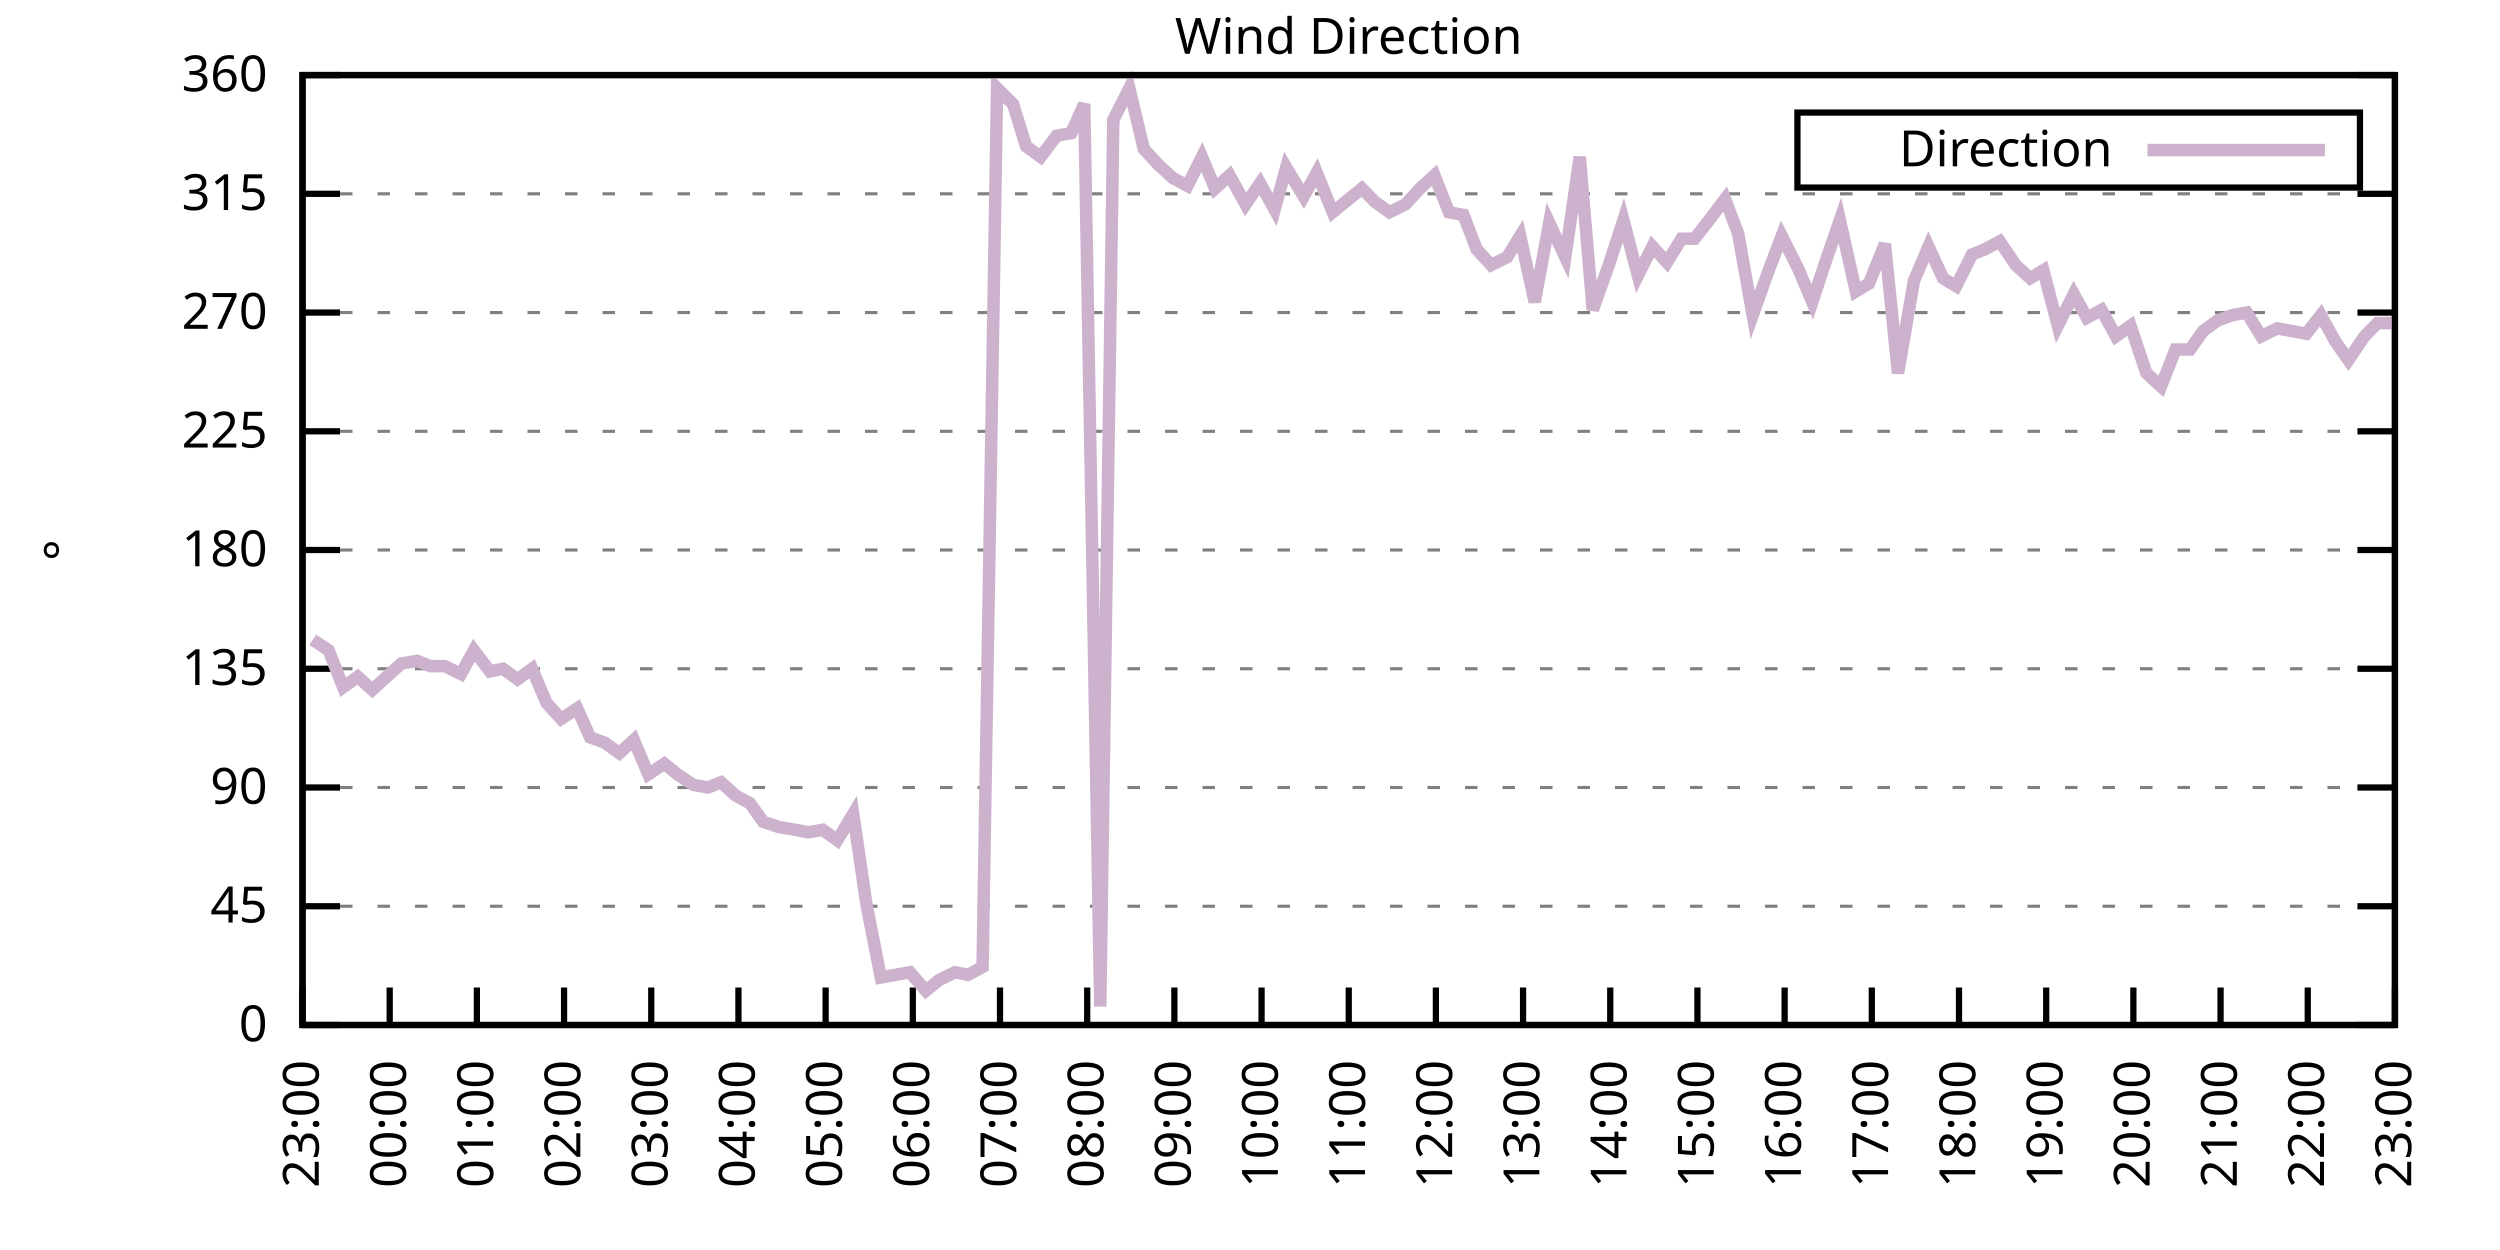
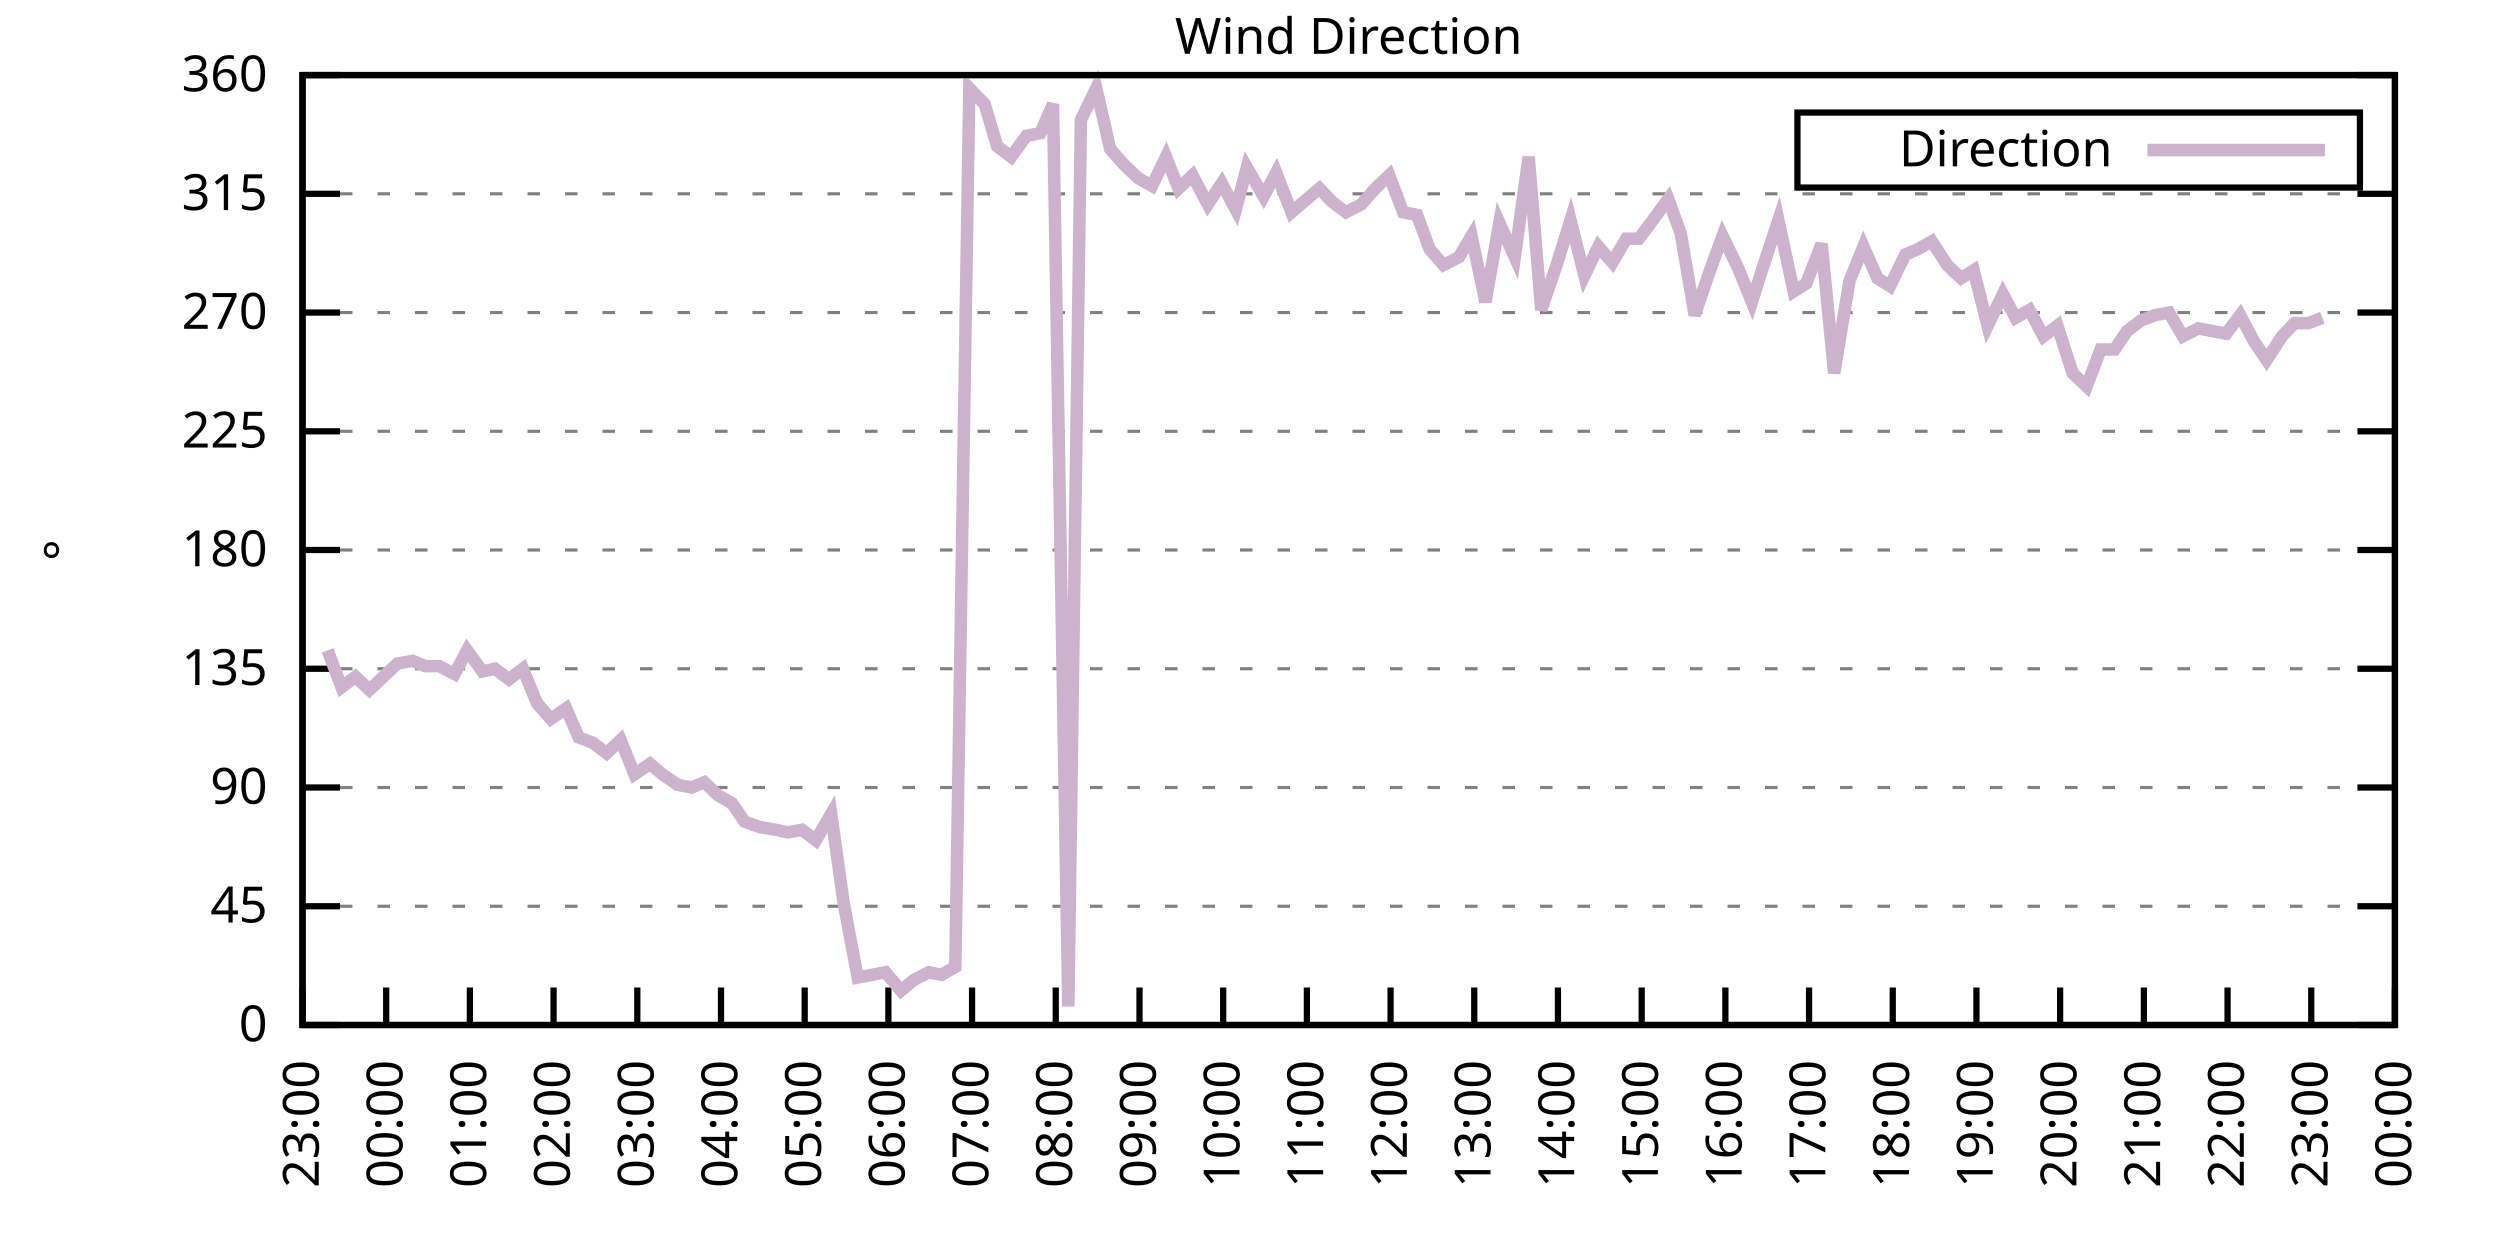
<svg xmlns="http://www.w3.org/2000/svg" xmlns:xlink="http://www.w3.org/1999/xlink" width="400" height="200" viewBox="0 0 400 200">
  <g id="gnuplot_canvas">
    <rect x="0" y="0" width="400" height="200" fill="none" />
    <defs>
      <circle id="gpDot" r="0.5" stroke-width="0.5" stroke="currentColor" />
      <path id="gpPt0" stroke-width="0.333" stroke="currentColor" d="M-1,0 h2 M0,-1 v2" />
      <path id="gpPt1" stroke-width="0.333" stroke="currentColor" d="M-1,-1 L1,1 M1,-1 L-1,1" />
      <path id="gpPt2" stroke-width="0.333" stroke="currentColor" d="M-1,0 L1,0 M0,-1 L0,1 M-1,-1 L1,1 M-1,1 L1,-1" />
      <rect id="gpPt3" stroke-width="0.333" stroke="currentColor" x="-1" y="-1" width="2" height="2" />
      <rect id="gpPt4" stroke-width="0.333" stroke="currentColor" fill="currentColor" x="-1" y="-1" width="2" height="2" />
      <circle id="gpPt5" stroke-width="0.333" stroke="currentColor" cx="0" cy="0" r="1" />
      <use xlink:href="#gpPt5" id="gpPt6" fill="currentColor" stroke="none" />
      <path id="gpPt7" stroke-width="0.333" stroke="currentColor" d="M0,-1.33 L-1.33,0.67 L1.33,0.67 z" />
      <use xlink:href="#gpPt7" id="gpPt8" fill="currentColor" stroke="none" />
      <use xlink:href="#gpPt7" id="gpPt9" stroke="currentColor" transform="rotate(180)" />
      <use xlink:href="#gpPt9" id="gpPt10" fill="currentColor" stroke="none" />
      <use xlink:href="#gpPt3" id="gpPt11" stroke="currentColor" transform="rotate(45)" />
      <use xlink:href="#gpPt11" id="gpPt12" fill="currentColor" stroke="none" />
      <path id="gpPt13" stroke-width="0.333" stroke="currentColor" d="M0,1.330 L1.265,0.411 L0.782,-1.067 L-0.782,-1.076 L-1.265,0.411 z" />
      <use xlink:href="#gpPt13" id="gpPt14" fill="currentColor" stroke="none" />
      <filter id="textbox" filterUnits="objectBoundingBox" x="0" y="0" height="1" width="1">
        <feFlood flood-color="white" flood-opacity="1" result="bgnd" />
        <feComposite in="SourceGraphic" in2="bgnd" operator="atop" />
      </filter>
      <filter id="greybox" filterUnits="objectBoundingBox" x="0" y="0" height="1" width="1">
        <feFlood flood-color="lightgrey" flood-opacity="1" result="grey" />
        <feComposite in="SourceGraphic" in2="grey" operator="atop" />
      </filter>
    </defs>
    <g fill="none" color="white" stroke="currentColor" stroke-width="1.00" stroke-linecap="butt" stroke-linejoin="miter">
</g>
    <g fill="none" color="black" stroke="currentColor" stroke-width="1.00" stroke-linecap="butt" stroke-linejoin="miter">
      <g stroke="none" shape-rendering="crispEdges">
        <polygon fill="rgb(255, 255, 255)" points="48.40,164.00 383.18,164.00 383.18,12.02 48.40,12.02 " />
      </g>
    </g>
    <g fill="none" color="black" stroke="currentColor" stroke-width="1.00" stroke-linecap="butt" stroke-linejoin="miter">
</g>
    <g fill="none" color="black" stroke="black" stroke-width="0.50" stroke-linecap="butt" stroke-linejoin="miter">
</g>
    <g fill="none" color="gray" stroke="currentColor" stroke-width="0.50" stroke-linecap="butt" stroke-linejoin="miter">
      <path stroke="gray" stroke-dasharray="2,4" class="gridline" d="M48.40,164.00 L383.19,164.00  " />
    </g>
    <g fill="none" color="gray" stroke="gray" stroke-width="1.00" stroke-linecap="butt" stroke-linejoin="miter">
</g>
    <g fill="none" color="black" stroke="currentColor" stroke-width="1.00" stroke-linecap="butt" stroke-linejoin="miter">
      <path stroke="black" d="M48.40,164.00 L54.40,164.00 M383.19,164.00 L377.19,164.00  " />
      <g transform="translate(42.80,166.60)" stroke="none" fill="black" font-family="Sans" font-size="8.00" text-anchor="end">
        <text>
          <tspan font-family="Sans"> 0</tspan>
        </text>
      </g>
    </g>
    <g fill="none" color="black" stroke="currentColor" stroke-width="1.00" stroke-linecap="butt" stroke-linejoin="miter">
</g>
    <g fill="none" color="black" stroke="black" stroke-width="0.50" stroke-linecap="butt" stroke-linejoin="miter">
</g>
    <g fill="none" color="gray" stroke="currentColor" stroke-width="0.50" stroke-linecap="butt" stroke-linejoin="miter">
      <path stroke="gray" stroke-dasharray="2,4" class="gridline" d="M48.40,145.00 L383.19,145.00  " />
    </g>
    <g fill="none" color="gray" stroke="gray" stroke-width="1.00" stroke-linecap="butt" stroke-linejoin="miter">
</g>
    <g fill="none" color="black" stroke="currentColor" stroke-width="1.00" stroke-linecap="butt" stroke-linejoin="miter">
      <path stroke="black" d="M48.40,145.00 L54.40,145.00 M383.19,145.00 L377.19,145.00  " />
      <g transform="translate(42.80,147.60)" stroke="none" fill="black" font-family="Sans" font-size="8.00" text-anchor="end">
        <text>
          <tspan font-family="Sans"> 45</tspan>
        </text>
      </g>
    </g>
    <g fill="none" color="black" stroke="currentColor" stroke-width="1.00" stroke-linecap="butt" stroke-linejoin="miter">
</g>
    <g fill="none" color="black" stroke="black" stroke-width="0.50" stroke-linecap="butt" stroke-linejoin="miter">
</g>
    <g fill="none" color="gray" stroke="currentColor" stroke-width="0.50" stroke-linecap="butt" stroke-linejoin="miter">
      <path stroke="gray" stroke-dasharray="2,4" class="gridline" d="M48.40,126.00 L383.19,126.00  " />
    </g>
    <g fill="none" color="gray" stroke="gray" stroke-width="1.00" stroke-linecap="butt" stroke-linejoin="miter">
</g>
    <g fill="none" color="black" stroke="currentColor" stroke-width="1.00" stroke-linecap="butt" stroke-linejoin="miter">
      <path stroke="black" d="M48.40,126.00 L54.40,126.00 M383.19,126.00 L377.19,126.00  " />
      <g transform="translate(42.80,128.60)" stroke="none" fill="black" font-family="Sans" font-size="8.00" text-anchor="end">
        <text>
          <tspan font-family="Sans"> 90</tspan>
        </text>
      </g>
    </g>
    <g fill="none" color="black" stroke="currentColor" stroke-width="1.00" stroke-linecap="butt" stroke-linejoin="miter">
</g>
    <g fill="none" color="black" stroke="black" stroke-width="0.50" stroke-linecap="butt" stroke-linejoin="miter">
</g>
    <g fill="none" color="gray" stroke="currentColor" stroke-width="0.50" stroke-linecap="butt" stroke-linejoin="miter">
      <path stroke="gray" stroke-dasharray="2,4" class="gridline" d="M48.40,107.00 L383.19,107.00  " />
    </g>
    <g fill="none" color="gray" stroke="gray" stroke-width="1.00" stroke-linecap="butt" stroke-linejoin="miter">
</g>
    <g fill="none" color="black" stroke="currentColor" stroke-width="1.00" stroke-linecap="butt" stroke-linejoin="miter">
      <path stroke="black" d="M48.40,107.00 L54.40,107.00 M383.19,107.00 L377.19,107.00  " />
      <g transform="translate(42.80,109.60)" stroke="none" fill="black" font-family="Sans" font-size="8.00" text-anchor="end">
        <text>
          <tspan font-family="Sans"> 135</tspan>
        </text>
      </g>
    </g>
    <g fill="none" color="black" stroke="currentColor" stroke-width="1.00" stroke-linecap="butt" stroke-linejoin="miter">
</g>
    <g fill="none" color="black" stroke="black" stroke-width="0.50" stroke-linecap="butt" stroke-linejoin="miter">
</g>
    <g fill="none" color="gray" stroke="currentColor" stroke-width="0.50" stroke-linecap="butt" stroke-linejoin="miter">
      <path stroke="gray" stroke-dasharray="2,4" class="gridline" d="M48.40,88.00 L383.19,88.00  " />
    </g>
    <g fill="none" color="gray" stroke="gray" stroke-width="1.00" stroke-linecap="butt" stroke-linejoin="miter">
</g>
    <g fill="none" color="black" stroke="currentColor" stroke-width="1.00" stroke-linecap="butt" stroke-linejoin="miter">
      <path stroke="black" d="M48.40,88.00 L54.40,88.00 M383.19,88.00 L377.19,88.00  " />
      <g transform="translate(42.80,90.60)" stroke="none" fill="black" font-family="Sans" font-size="8.00" text-anchor="end">
        <text>
          <tspan font-family="Sans"> 180</tspan>
        </text>
      </g>
    </g>
    <g fill="none" color="black" stroke="currentColor" stroke-width="1.00" stroke-linecap="butt" stroke-linejoin="miter">
</g>
    <g fill="none" color="black" stroke="black" stroke-width="0.50" stroke-linecap="butt" stroke-linejoin="miter">
</g>
    <g fill="none" color="gray" stroke="currentColor" stroke-width="0.50" stroke-linecap="butt" stroke-linejoin="miter">
      <path stroke="gray" stroke-dasharray="2,4" class="gridline" d="M48.40,69.01 L383.19,69.01  " />
    </g>
    <g fill="none" color="gray" stroke="gray" stroke-width="1.00" stroke-linecap="butt" stroke-linejoin="miter">
</g>
    <g fill="none" color="black" stroke="currentColor" stroke-width="1.00" stroke-linecap="butt" stroke-linejoin="miter">
      <path stroke="black" d="M48.40,69.01 L54.40,69.01 M383.19,69.01 L377.19,69.01  " />
      <g transform="translate(42.80,71.61)" stroke="none" fill="black" font-family="Sans" font-size="8.00" text-anchor="end">
        <text>
          <tspan font-family="Sans"> 225</tspan>
        </text>
      </g>
    </g>
    <g fill="none" color="black" stroke="currentColor" stroke-width="1.00" stroke-linecap="butt" stroke-linejoin="miter">
</g>
    <g fill="none" color="black" stroke="black" stroke-width="0.50" stroke-linecap="butt" stroke-linejoin="miter">
</g>
    <g fill="none" color="gray" stroke="currentColor" stroke-width="0.50" stroke-linecap="butt" stroke-linejoin="miter">
      <path stroke="gray" stroke-dasharray="2,4" class="gridline" d="M48.40,50.01 L383.19,50.01  " />
    </g>
    <g fill="none" color="gray" stroke="gray" stroke-width="1.00" stroke-linecap="butt" stroke-linejoin="miter">
</g>
    <g fill="none" color="black" stroke="currentColor" stroke-width="1.00" stroke-linecap="butt" stroke-linejoin="miter">
      <path stroke="black" d="M48.40,50.01 L54.40,50.01 M383.19,50.01 L377.19,50.01  " />
      <g transform="translate(42.80,52.61)" stroke="none" fill="black" font-family="Sans" font-size="8.00" text-anchor="end">
        <text>
          <tspan font-family="Sans"> 270</tspan>
        </text>
      </g>
    </g>
    <g fill="none" color="black" stroke="currentColor" stroke-width="1.00" stroke-linecap="butt" stroke-linejoin="miter">
</g>
    <g fill="none" color="black" stroke="black" stroke-width="0.50" stroke-linecap="butt" stroke-linejoin="miter">
</g>
    <g fill="none" color="gray" stroke="currentColor" stroke-width="0.50" stroke-linecap="butt" stroke-linejoin="miter">
      <path stroke="gray" stroke-dasharray="2,4" class="gridline" d="M48.40,31.01 L383.19,31.01  " />
    </g>
    <g fill="none" color="gray" stroke="gray" stroke-width="1.00" stroke-linecap="butt" stroke-linejoin="miter">
</g>
    <g fill="none" color="black" stroke="currentColor" stroke-width="1.00" stroke-linecap="butt" stroke-linejoin="miter">
      <path stroke="black" d="M48.40,31.01 L54.40,31.01 M383.19,31.01 L377.19,31.01  " />
      <g transform="translate(42.80,33.61)" stroke="none" fill="black" font-family="Sans" font-size="8.00" text-anchor="end">
        <text>
          <tspan font-family="Sans"> 315</tspan>
        </text>
      </g>
    </g>
    <g fill="none" color="black" stroke="currentColor" stroke-width="1.00" stroke-linecap="butt" stroke-linejoin="miter">
</g>
    <g fill="none" color="black" stroke="black" stroke-width="0.50" stroke-linecap="butt" stroke-linejoin="miter">
</g>
    <g fill="none" color="gray" stroke="currentColor" stroke-width="0.50" stroke-linecap="butt" stroke-linejoin="miter">
      <path stroke="gray" stroke-dasharray="2,4" class="gridline" d="M48.40,12.01 L383.19,12.01  " />
    </g>
    <g fill="none" color="gray" stroke="gray" stroke-width="1.00" stroke-linecap="butt" stroke-linejoin="miter">
</g>
    <g fill="none" color="black" stroke="currentColor" stroke-width="1.00" stroke-linecap="butt" stroke-linejoin="miter">
      <path stroke="black" d="M48.40,12.01 L54.40,12.01 M383.19,12.01 L377.19,12.01  " />
      <g transform="translate(42.80,14.61)" stroke="none" fill="black" font-family="Sans" font-size="8.00" text-anchor="end">
        <text>
          <tspan font-family="Sans"> 360</tspan>
        </text>
      </g>
    </g>
    <g fill="none" color="black" stroke="currentColor" stroke-width="1.00" stroke-linecap="butt" stroke-linejoin="miter">
      <path stroke="black" d="M48.40,164.00 L48.40,158.00  " />
      <g transform="translate(51.00,169.60) rotate(270.00)" stroke="none" fill="black" font-family="Sans" font-size="8.00" text-anchor="end">
        <text>
          <tspan font-family="Sans">23:00</tspan>
        </text>
      </g>
    </g>
    <g fill="none" color="black" stroke="currentColor" stroke-width="1.00" stroke-linecap="butt" stroke-linejoin="miter">
-       <path stroke="black" d="M62.35,164.00 L62.35,158.00  " />
-       <g transform="translate(64.95,169.60) rotate(270.00)" stroke="none" fill="black" font-family="Sans" font-size="8.00" text-anchor="end">
+       <path stroke="black" d="M61.79,164.00 L61.79,158.00  " />
+       <g transform="translate(64.39,169.60) rotate(270.00)" stroke="none" fill="black" font-family="Sans" font-size="8.00" text-anchor="end">
        <text>
          <tspan font-family="Sans">00:00</tspan>
        </text>
      </g>
    </g>
    <g fill="none" color="black" stroke="currentColor" stroke-width="1.00" stroke-linecap="butt" stroke-linejoin="miter">
-       <path stroke="black" d="M76.30,164.00 L76.30,158.00  " />
-       <g transform="translate(78.90,169.60) rotate(270.00)" stroke="none" fill="black" font-family="Sans" font-size="8.00" text-anchor="end">
+       <path stroke="black" d="M75.18,164.00 L75.18,158.00  " />
+       <g transform="translate(77.78,169.60) rotate(270.00)" stroke="none" fill="black" font-family="Sans" font-size="8.00" text-anchor="end">
        <text>
          <tspan font-family="Sans">01:00</tspan>
        </text>
      </g>
    </g>
    <g fill="none" color="black" stroke="currentColor" stroke-width="1.00" stroke-linecap="butt" stroke-linejoin="miter">
-       <path stroke="black" d="M90.25,164.00 L90.25,158.00  " />
-       <g transform="translate(92.85,169.60) rotate(270.00)" stroke="none" fill="black" font-family="Sans" font-size="8.00" text-anchor="end">
+       <path stroke="black" d="M88.57,164.00 L88.57,158.00  " />
+       <g transform="translate(91.17,169.60) rotate(270.00)" stroke="none" fill="black" font-family="Sans" font-size="8.00" text-anchor="end">
        <text>
          <tspan font-family="Sans">02:00</tspan>
        </text>
      </g>
    </g>
    <g fill="none" color="black" stroke="currentColor" stroke-width="1.00" stroke-linecap="butt" stroke-linejoin="miter">
-       <path stroke="black" d="M104.20,164.00 L104.20,158.00  " />
-       <g transform="translate(106.80,169.60) rotate(270.00)" stroke="none" fill="black" font-family="Sans" font-size="8.00" text-anchor="end">
+       <path stroke="black" d="M101.97,164.00 L101.97,158.00  " />
+       <g transform="translate(104.57,169.60) rotate(270.00)" stroke="none" fill="black" font-family="Sans" font-size="8.00" text-anchor="end">
        <text>
          <tspan font-family="Sans">03:00</tspan>
        </text>
      </g>
    </g>
    <g fill="none" color="black" stroke="currentColor" stroke-width="1.00" stroke-linecap="butt" stroke-linejoin="miter">
-       <path stroke="black" d="M118.15,164.00 L118.15,158.00  " />
-       <g transform="translate(120.75,169.60) rotate(270.00)" stroke="none" fill="black" font-family="Sans" font-size="8.00" text-anchor="end">
+       <path stroke="black" d="M115.36,164.00 L115.36,158.00  " />
+       <g transform="translate(117.96,169.60) rotate(270.00)" stroke="none" fill="black" font-family="Sans" font-size="8.00" text-anchor="end">
        <text>
          <tspan font-family="Sans">04:00</tspan>
        </text>
      </g>
    </g>
    <g fill="none" color="black" stroke="currentColor" stroke-width="1.00" stroke-linecap="butt" stroke-linejoin="miter">
-       <path stroke="black" d="M132.10,164.00 L132.10,158.00  " />
-       <g transform="translate(134.70,169.60) rotate(270.00)" stroke="none" fill="black" font-family="Sans" font-size="8.00" text-anchor="end">
+       <path stroke="black" d="M128.75,164.00 L128.75,158.00  " />
+       <g transform="translate(131.35,169.60) rotate(270.00)" stroke="none" fill="black" font-family="Sans" font-size="8.00" text-anchor="end">
        <text>
          <tspan font-family="Sans">05:00</tspan>
        </text>
      </g>
    </g>
    <g fill="none" color="black" stroke="currentColor" stroke-width="1.00" stroke-linecap="butt" stroke-linejoin="miter">
-       <path stroke="black" d="M146.05,164.00 L146.05,158.00  " />
-       <g transform="translate(148.65,169.60) rotate(270.00)" stroke="none" fill="black" font-family="Sans" font-size="8.00" text-anchor="end">
+       <path stroke="black" d="M142.14,164.00 L142.14,158.00  " />
+       <g transform="translate(144.74,169.60) rotate(270.00)" stroke="none" fill="black" font-family="Sans" font-size="8.00" text-anchor="end">
        <text>
          <tspan font-family="Sans">06:00</tspan>
        </text>
      </g>
    </g>
    <g fill="none" color="black" stroke="currentColor" stroke-width="1.00" stroke-linecap="butt" stroke-linejoin="miter">
-       <path stroke="black" d="M160.00,164.00 L160.00,158.00  " />
-       <g transform="translate(162.60,169.60) rotate(270.00)" stroke="none" fill="black" font-family="Sans" font-size="8.00" text-anchor="end">
+       <path stroke="black" d="M155.53,164.00 L155.53,158.00  " />
+       <g transform="translate(158.13,169.60) rotate(270.00)" stroke="none" fill="black" font-family="Sans" font-size="8.00" text-anchor="end">
        <text>
          <tspan font-family="Sans">07:00</tspan>
        </text>
      </g>
    </g>
    <g fill="none" color="black" stroke="currentColor" stroke-width="1.00" stroke-linecap="butt" stroke-linejoin="miter">
-       <path stroke="black" d="M173.95,164.00 L173.95,158.00  " />
-       <g transform="translate(176.55,169.60) rotate(270.00)" stroke="none" fill="black" font-family="Sans" font-size="8.00" text-anchor="end">
+       <path stroke="black" d="M168.92,164.00 L168.92,158.00  " />
+       <g transform="translate(171.52,169.60) rotate(270.00)" stroke="none" fill="black" font-family="Sans" font-size="8.00" text-anchor="end">
        <text>
          <tspan font-family="Sans">08:00</tspan>
        </text>
      </g>
    </g>
    <g fill="none" color="black" stroke="currentColor" stroke-width="1.00" stroke-linecap="butt" stroke-linejoin="miter">
-       <path stroke="black" d="M187.90,164.00 L187.90,158.00  " />
-       <g transform="translate(190.50,169.60) rotate(270.00)" stroke="none" fill="black" font-family="Sans" font-size="8.00" text-anchor="end">
+       <path stroke="black" d="M182.32,164.00 L182.32,158.00  " />
+       <g transform="translate(184.92,169.60) rotate(270.00)" stroke="none" fill="black" font-family="Sans" font-size="8.00" text-anchor="end">
        <text>
          <tspan font-family="Sans">09:00</tspan>
        </text>
      </g>
    </g>
    <g fill="none" color="black" stroke="currentColor" stroke-width="1.00" stroke-linecap="butt" stroke-linejoin="miter">
-       <path stroke="black" d="M201.85,164.00 L201.85,158.00  " />
-       <g transform="translate(204.45,169.60) rotate(270.00)" stroke="none" fill="black" font-family="Sans" font-size="8.00" text-anchor="end">
+       <path stroke="black" d="M195.71,164.00 L195.71,158.00  " />
+       <g transform="translate(198.31,169.60) rotate(270.00)" stroke="none" fill="black" font-family="Sans" font-size="8.00" text-anchor="end">
        <text>
          <tspan font-family="Sans">10:00</tspan>
        </text>
      </g>
    </g>
    <g fill="none" color="black" stroke="currentColor" stroke-width="1.00" stroke-linecap="butt" stroke-linejoin="miter">
-       <path stroke="black" d="M215.80,164.00 L215.80,158.00  " />
-       <g transform="translate(218.40,169.60) rotate(270.00)" stroke="none" fill="black" font-family="Sans" font-size="8.00" text-anchor="end">
+       <path stroke="black" d="M209.10,164.00 L209.10,158.00  " />
+       <g transform="translate(211.70,169.60) rotate(270.00)" stroke="none" fill="black" font-family="Sans" font-size="8.00" text-anchor="end">
        <text>
          <tspan font-family="Sans">11:00</tspan>
        </text>
      </g>
    </g>
    <g fill="none" color="black" stroke="currentColor" stroke-width="1.00" stroke-linecap="butt" stroke-linejoin="miter">
-       <path stroke="black" d="M229.74,164.00 L229.74,158.00  " />
-       <g transform="translate(232.34,169.60) rotate(270.00)" stroke="none" fill="black" font-family="Sans" font-size="8.00" text-anchor="end">
+       <path stroke="black" d="M222.49,164.00 L222.49,158.00  " />
+       <g transform="translate(225.09,169.60) rotate(270.00)" stroke="none" fill="black" font-family="Sans" font-size="8.00" text-anchor="end">
        <text>
          <tspan font-family="Sans">12:00</tspan>
        </text>
      </g>
    </g>
    <g fill="none" color="black" stroke="currentColor" stroke-width="1.00" stroke-linecap="butt" stroke-linejoin="miter">
-       <path stroke="black" d="M243.69,164.00 L243.69,158.00  " />
-       <g transform="translate(246.29,169.60) rotate(270.00)" stroke="none" fill="black" font-family="Sans" font-size="8.00" text-anchor="end">
+       <path stroke="black" d="M235.88,164.00 L235.88,158.00  " />
+       <g transform="translate(238.48,169.60) rotate(270.00)" stroke="none" fill="black" font-family="Sans" font-size="8.00" text-anchor="end">
        <text>
          <tspan font-family="Sans">13:00</tspan>
        </text>
      </g>
    </g>
    <g fill="none" color="black" stroke="currentColor" stroke-width="1.00" stroke-linecap="butt" stroke-linejoin="miter">
-       <path stroke="black" d="M257.64,164.00 L257.64,158.00  " />
-       <g transform="translate(260.24,169.60) rotate(270.00)" stroke="none" fill="black" font-family="Sans" font-size="8.00" text-anchor="end">
+       <path stroke="black" d="M249.27,164.00 L249.27,158.00  " />
+       <g transform="translate(251.87,169.60) rotate(270.00)" stroke="none" fill="black" font-family="Sans" font-size="8.00" text-anchor="end">
        <text>
          <tspan font-family="Sans">14:00</tspan>
        </text>
      </g>
    </g>
    <g fill="none" color="black" stroke="currentColor" stroke-width="1.00" stroke-linecap="butt" stroke-linejoin="miter">
-       <path stroke="black" d="M271.59,164.00 L271.59,158.00  " />
-       <g transform="translate(274.19,169.60) rotate(270.00)" stroke="none" fill="black" font-family="Sans" font-size="8.00" text-anchor="end">
+       <path stroke="black" d="M262.67,164.00 L262.67,158.00  " />
+       <g transform="translate(265.27,169.60) rotate(270.00)" stroke="none" fill="black" font-family="Sans" font-size="8.00" text-anchor="end">
        <text>
          <tspan font-family="Sans">15:00</tspan>
        </text>
      </g>
    </g>
    <g fill="none" color="black" stroke="currentColor" stroke-width="1.00" stroke-linecap="butt" stroke-linejoin="miter">
-       <path stroke="black" d="M285.54,164.00 L285.54,158.00  " />
-       <g transform="translate(288.14,169.60) rotate(270.00)" stroke="none" fill="black" font-family="Sans" font-size="8.00" text-anchor="end">
+       <path stroke="black" d="M276.06,164.00 L276.06,158.00  " />
+       <g transform="translate(278.66,169.60) rotate(270.00)" stroke="none" fill="black" font-family="Sans" font-size="8.00" text-anchor="end">
        <text>
          <tspan font-family="Sans">16:00</tspan>
        </text>
      </g>
    </g>
    <g fill="none" color="black" stroke="currentColor" stroke-width="1.00" stroke-linecap="butt" stroke-linejoin="miter">
-       <path stroke="black" d="M299.49,164.00 L299.49,158.00  " />
-       <g transform="translate(302.09,169.60) rotate(270.00)" stroke="none" fill="black" font-family="Sans" font-size="8.00" text-anchor="end">
+       <path stroke="black" d="M289.45,164.00 L289.45,158.00  " />
+       <g transform="translate(292.05,169.60) rotate(270.00)" stroke="none" fill="black" font-family="Sans" font-size="8.00" text-anchor="end">
        <text>
          <tspan font-family="Sans">17:00</tspan>
        </text>
      </g>
    </g>
    <g fill="none" color="black" stroke="currentColor" stroke-width="1.00" stroke-linecap="butt" stroke-linejoin="miter">
-       <path stroke="black" d="M313.44,164.00 L313.44,158.00  " />
-       <g transform="translate(316.04,169.60) rotate(270.00)" stroke="none" fill="black" font-family="Sans" font-size="8.00" text-anchor="end">
+       <path stroke="black" d="M302.84,164.00 L302.84,158.00  " />
+       <g transform="translate(305.44,169.60) rotate(270.00)" stroke="none" fill="black" font-family="Sans" font-size="8.00" text-anchor="end">
        <text>
          <tspan font-family="Sans">18:00</tspan>
        </text>
      </g>
    </g>
    <g fill="none" color="black" stroke="currentColor" stroke-width="1.00" stroke-linecap="butt" stroke-linejoin="miter">
-       <path stroke="black" d="M327.39,164.00 L327.39,158.00  " />
-       <g transform="translate(329.99,169.60) rotate(270.00)" stroke="none" fill="black" font-family="Sans" font-size="8.00" text-anchor="end">
+       <path stroke="black" d="M316.23,164.00 L316.23,158.00  " />
+       <g transform="translate(318.83,169.60) rotate(270.00)" stroke="none" fill="black" font-family="Sans" font-size="8.00" text-anchor="end">
        <text>
          <tspan font-family="Sans">19:00</tspan>
        </text>
      </g>
    </g>
    <g fill="none" color="black" stroke="currentColor" stroke-width="1.00" stroke-linecap="butt" stroke-linejoin="miter">
-       <path stroke="black" d="M341.34,164.00 L341.34,158.00  " />
-       <g transform="translate(343.94,169.60) rotate(270.00)" stroke="none" fill="black" font-family="Sans" font-size="8.00" text-anchor="end">
+       <path stroke="black" d="M329.62,164.00 L329.62,158.00  " />
+       <g transform="translate(332.22,169.60) rotate(270.00)" stroke="none" fill="black" font-family="Sans" font-size="8.00" text-anchor="end">
        <text>
          <tspan font-family="Sans">20:00</tspan>
        </text>
      </g>
    </g>
    <g fill="none" color="black" stroke="currentColor" stroke-width="1.00" stroke-linecap="butt" stroke-linejoin="miter">
-       <path stroke="black" d="M355.29,164.00 L355.29,158.00  " />
-       <g transform="translate(357.89,169.60) rotate(270.00)" stroke="none" fill="black" font-family="Sans" font-size="8.00" text-anchor="end">
+       <path stroke="black" d="M343.02,164.00 L343.02,158.00  " />
+       <g transform="translate(345.62,169.60) rotate(270.00)" stroke="none" fill="black" font-family="Sans" font-size="8.00" text-anchor="end">
        <text>
          <tspan font-family="Sans">21:00</tspan>
        </text>
      </g>
    </g>
    <g fill="none" color="black" stroke="currentColor" stroke-width="1.00" stroke-linecap="butt" stroke-linejoin="miter">
-       <path stroke="black" d="M369.24,164.00 L369.24,158.00  " />
-       <g transform="translate(371.84,169.60) rotate(270.00)" stroke="none" fill="black" font-family="Sans" font-size="8.00" text-anchor="end">
+       <path stroke="black" d="M356.41,164.00 L356.41,158.00  " />
+       <g transform="translate(359.01,169.60) rotate(270.00)" stroke="none" fill="black" font-family="Sans" font-size="8.00" text-anchor="end">
        <text>
          <tspan font-family="Sans">22:00</tspan>
+         </text>
+       </g>
+     </g>
+     <g fill="none" color="black" stroke="currentColor" stroke-width="1.00" stroke-linecap="butt" stroke-linejoin="miter">
+       <path stroke="black" d="M369.80,164.00 L369.80,158.00  " />
+       <g transform="translate(372.40,169.60) rotate(270.00)" stroke="none" fill="black" font-family="Sans" font-size="8.00" text-anchor="end">
+         <text>
+           <tspan font-family="Sans">23:00</tspan>
        </text>
      </g>
    </g>
    <g fill="none" color="black" stroke="currentColor" stroke-width="1.00" stroke-linecap="butt" stroke-linejoin="miter">
      <path stroke="black" d="M383.19,164.00 L383.19,158.00  " />
      <g transform="translate(385.79,169.60) rotate(270.00)" stroke="none" fill="black" font-family="Sans" font-size="8.00" text-anchor="end">
        <text>
-           <tspan font-family="Sans">23:00</tspan>
+           <tspan font-family="Sans">00:00</tspan>
        </text>
      </g>
    </g>
    <g fill="none" color="black" stroke="currentColor" stroke-width="1.00" stroke-linecap="butt" stroke-linejoin="miter">
</g>
    <g fill="none" color="black" stroke="currentColor" stroke-width="1.00" stroke-linecap="butt" stroke-linejoin="miter">
      <path stroke="black" d="M48.40,12.01 L48.40,164.00 L383.19,164.00 L383.19,12.01 L48.40,12.01 Z  " />
    </g>
    <g fill="none" color="black" stroke="currentColor" stroke-width="1.00" stroke-linecap="butt" stroke-linejoin="miter">
</g>
    <g fill="none" color="black" stroke="currentColor" stroke-width="1.00" stroke-linecap="butt" stroke-linejoin="miter">
      <path stroke="black" d="M287.59,30.01 L287.59,18.01 L377.59,18.01 L377.59,30.01 L287.59,30.01 Z  " />
    </g>
    <g id="Wind_direction_plot_1">
      <g fill="none" color="white" stroke="black" stroke-width="2.00" stroke-linecap="butt" stroke-linejoin="miter">
</g>
      <g fill="none" color="black" stroke="currentColor" stroke-width="2.00" stroke-linecap="butt" stroke-linejoin="miter">
        <g transform="translate(337.99,26.61)" stroke="none" fill="black" font-family="Sans" font-size="8.00" text-anchor="end">
          <text>
            <tspan font-family="Sans">Direction</tspan>
          </text>
        </g>
      </g>
      <g fill="none" color="black" stroke="currentColor" stroke-width="2.00" stroke-linecap="butt" stroke-linejoin="miter">
-         <path stroke="rgb(204, 178, 204)" d="M343.59,24.01 L371.99,24.01 M50.03,102.36 L52.58,104.05 L54.91,109.96 L57.23,108.27 L59.56,110.38 L64.21,106.16   L66.77,105.74 L68.86,106.58 L71.18,106.58 L73.74,107.85 L75.83,104.05 L78.39,107.43 L80.48,107.00 L82.81,108.69   L85.13,107.00 L87.46,112.49 L89.78,115.03 L92.34,113.34 L94.43,117.98 L96.76,118.83 L99.08,120.51 L101.41,118.40   L103.73,123.89 L106.29,122.20 L108.38,123.89 L110.94,125.58 L113.27,126.00 L115.36,125.16 L117.68,127.27 L120.01,128.54   L122.10,131.49 L124.66,132.34 L127.22,132.76 L129.31,133.18 L131.63,132.76 L133.96,134.45 L136.51,130.22 L138.61,144.58   L140.93,156.40 L143.26,155.98 L145.58,155.56 L148.14,158.51 L150.23,156.82 L152.79,155.56 L154.88,155.98 L157.21,154.71   L159.53,14.12 L162.09,16.65 L164.18,23.41 L166.51,25.10 L169.06,21.72 L171.39,21.30 L173.48,16.65 L176.04,161.04   L178.13,19.19 L180.69,14.12 L183.01,23.83 L185.34,26.36 L187.66,28.48 L189.99,29.74 L192.31,25.10 L194.41,30.16   L196.73,28.05 L199.29,32.70 L201.61,29.32 L203.94,33.54 L205.80,26.79 L208.59,31.43 L210.68,27.63 L213.24,33.96   L217.89,30.16 L219.98,32.28 L222.30,33.96 L224.86,32.70 L227.19,30.16 L229.51,28.05 L231.84,33.96 L234.16,34.39   L236.25,39.87 L238.58,42.41 L241.14,41.14 L243.23,37.76 L245.55,48.32 L247.88,35.65 L250.44,41.14 L252.76,25.10   L254.85,49.59 L257.41,42.41 L259.74,35.23 L262.06,44.10 L264.39,39.45 L266.71,41.99 L269.04,38.19 L271.13,38.19   L273.45,35.23 L276.01,31.85 L278.10,37.34 L280.43,50.43 L282.99,43.25 L285.08,37.76 L287.64,42.83 L289.96,48.32   L292.05,41.99 L294.38,35.23 L296.94,46.63 L299.03,45.36 L301.58,39.03 L303.68,59.72 L306.23,44.94 L308.56,39.45   L310.88,44.52 L312.98,45.79 L315.53,40.72 L317.63,39.87 L319.95,38.61 L322.51,42.41 L324.83,44.52 L326.93,43.25   L329.25,52.12 L331.81,47.05 L333.90,50.85 L336.23,49.59 L338.55,53.81 L340.88,52.12 L343.43,59.72 L345.76,61.83   L348.08,55.92 L350.41,55.92 L352.50,52.96 L354.83,51.27 L357.15,50.43 L359.48,50.01 L361.80,53.81 L364.36,52.54   L366.68,52.96 L369.01,53.39 L371.33,50.43 L373.66,54.65 L375.75,57.61 L378.31,53.81 L380.40,51.70 L382.73,51.70    " />
+         <path stroke="rgb(204, 178, 204)" d="M343.59,24.01 L371.99,24.01 M52.42,104.05 L54.65,109.96 L56.88,108.27 L59.11,110.38 L63.58,106.16 L66.03,105.74   L68.04,106.58 L70.27,106.58 L72.73,107.85 L74.74,104.05 L77.19,107.43 L79.20,107.00 L81.43,108.69 L83.66,107.00   L85.90,112.49 L88.13,115.03 L90.58,113.34 L92.59,117.98 L94.82,118.83 L97.06,120.51 L99.29,118.40 L101.52,123.89   L103.98,122.20 L105.98,123.89 L108.44,125.58 L110.67,126.00 L112.68,125.16 L114.91,127.27 L117.14,128.54 L119.15,131.49   L121.61,132.34 L124.06,132.76 L126.07,133.18 L128.30,132.76 L130.54,134.45 L132.99,130.22 L135.00,144.58 L137.23,156.40   L139.46,155.98 L141.69,155.56 L144.15,158.51 L146.16,156.82 L148.61,155.56 L150.62,155.98 L152.85,154.71 L155.09,14.12   L157.54,16.65 L159.55,23.41 L161.78,25.10 L164.24,21.72 L166.47,21.30 L168.48,16.65 L170.93,161.04 L172.94,19.19   L175.40,14.12 L177.63,23.83 L179.86,26.36 L182.09,28.48 L184.32,29.74 L186.56,25.10 L188.57,30.16 L190.80,28.05   L193.25,32.70 L195.48,29.32 L197.72,33.54 L199.50,26.79 L202.18,31.43 L204.19,27.63 L206.64,33.96 L211.11,30.16   L213.12,32.28 L215.35,33.96 L217.80,32.70 L220.04,30.16 L222.27,28.05 L224.50,33.96 L226.73,34.39 L228.74,39.87   L230.97,42.41 L233.43,41.14 L235.44,37.76 L237.67,48.32 L239.90,35.65 L242.36,41.14 L244.59,25.10 L246.60,49.59   L249.05,42.41 L251.28,35.23 L253.51,44.10 L255.75,39.45 L257.98,41.99 L260.21,38.19 L262.22,38.19 L264.45,35.23   L266.91,31.85 L268.92,37.34 L271.15,50.43 L273.60,43.25 L275.61,37.76 L278.07,42.83 L280.30,48.32 L282.31,41.99   L284.54,35.23 L286.99,46.63 L289.00,45.36 L291.46,39.03 L293.47,59.72 L295.92,44.94 L298.15,39.45 L300.39,44.52   L302.39,45.79 L304.85,40.72 L306.86,39.87 L309.09,38.61 L311.54,42.41 L313.78,44.52 L315.79,43.25 L318.02,52.12   L320.47,47.05 L322.48,50.85 L324.71,49.59 L326.95,53.81 L329.18,52.12 L331.63,59.72 L333.86,61.83 L336.10,55.92   L338.33,55.92 L340.34,52.96 L342.57,51.27 L344.80,50.43 L347.03,50.01 L349.26,53.81 L351.72,52.54 L353.95,52.96   L356.18,53.39 L358.42,50.43 L360.65,54.65 L362.66,57.61 L365.11,53.81 L367.12,51.70 L369.35,51.70 L371.58,50.85    " />
      </g>
    </g>
    <g fill="none" color="black" stroke="currentColor" stroke-width="2.00" stroke-linecap="butt" stroke-linejoin="miter">
</g>
    <g fill="none" color="black" stroke="black" stroke-width="1.00" stroke-linecap="butt" stroke-linejoin="miter">
</g>
    <g fill="none" color="black" stroke="currentColor" stroke-width="1.00" stroke-linecap="butt" stroke-linejoin="miter">
      <path stroke="black" d="M48.40,12.01 L48.40,164.00 L383.19,164.00 L383.19,12.01 L48.40,12.01 Z  " />
      <g transform="translate(12.80,88.01) rotate(270.00)" stroke="none" fill="black" font-family="Sans" font-size="8.00" text-anchor="middle">
        <text>
          <tspan font-family="Sans">°</tspan>
        </text>
      </g>
    </g>
    <g fill="none" color="black" stroke="currentColor" stroke-width="1.00" stroke-linecap="butt" stroke-linejoin="miter">
</g>
    <g fill="none" color="black" stroke="currentColor" stroke-width="1.00" stroke-linecap="butt" stroke-linejoin="miter">
      <g transform="translate(215.79,8.61)" stroke="none" fill="black" font-family="Sans" font-size="8.00" text-anchor="middle">
        <text>
          <tspan font-family="Sans">Wind Direction</tspan>
        </text>
      </g>
    </g>
    <g fill="none" color="black" stroke="currentColor" stroke-width="1.00" stroke-linecap="butt" stroke-linejoin="miter">
</g>
  </g>
</svg>
